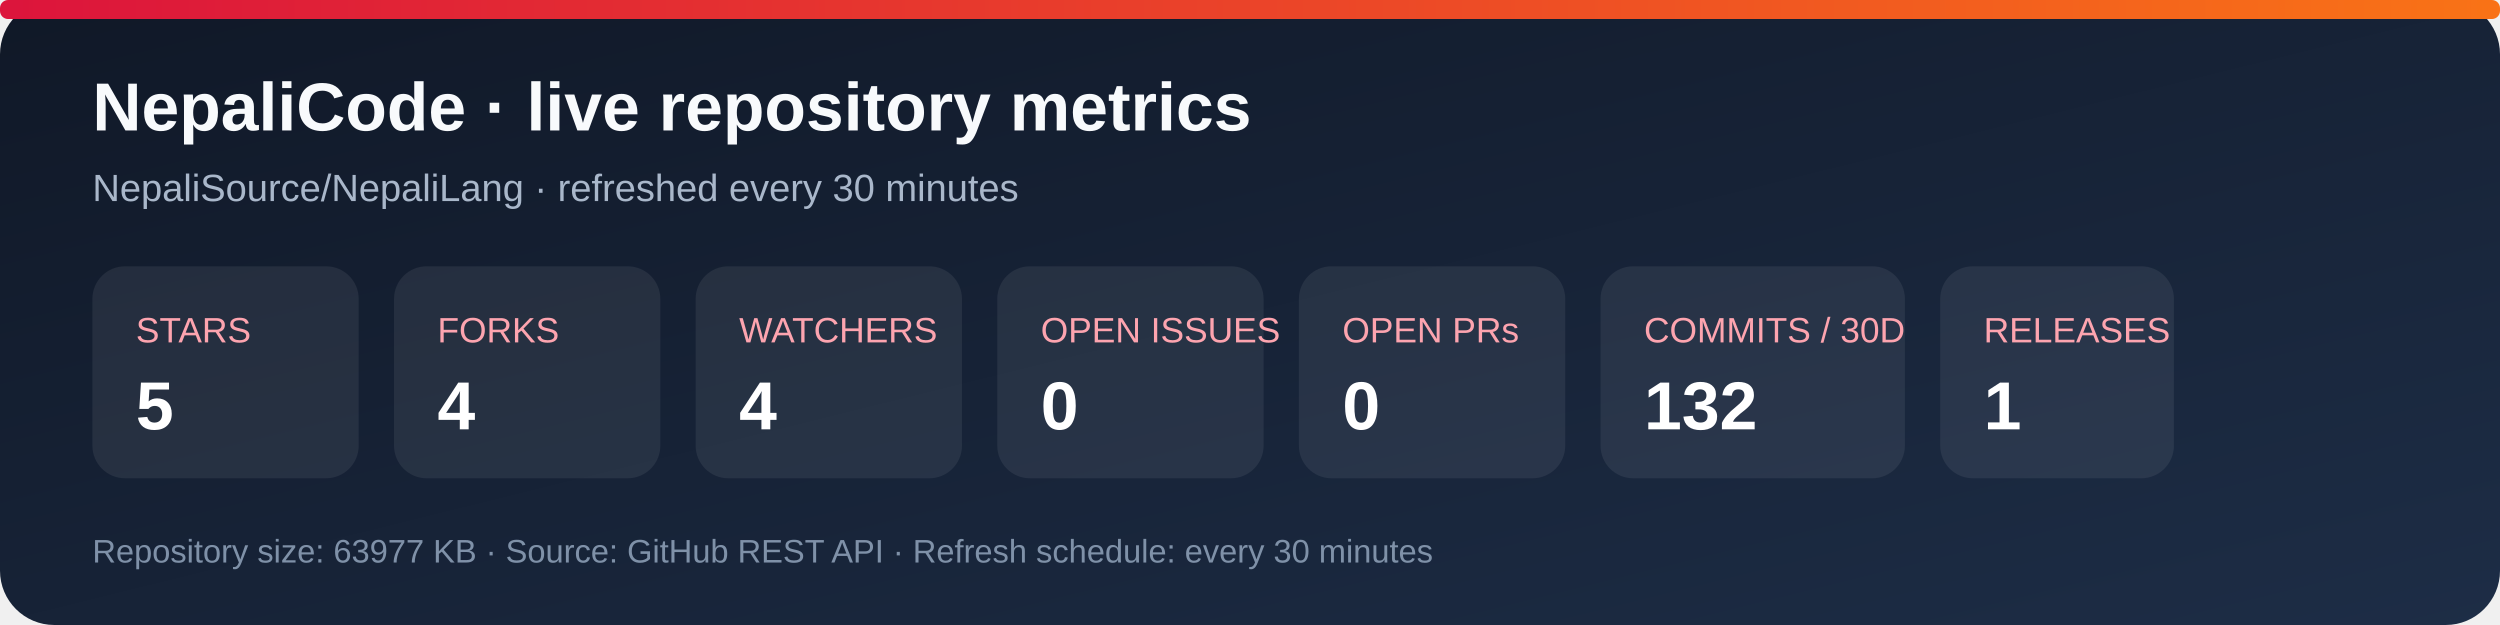
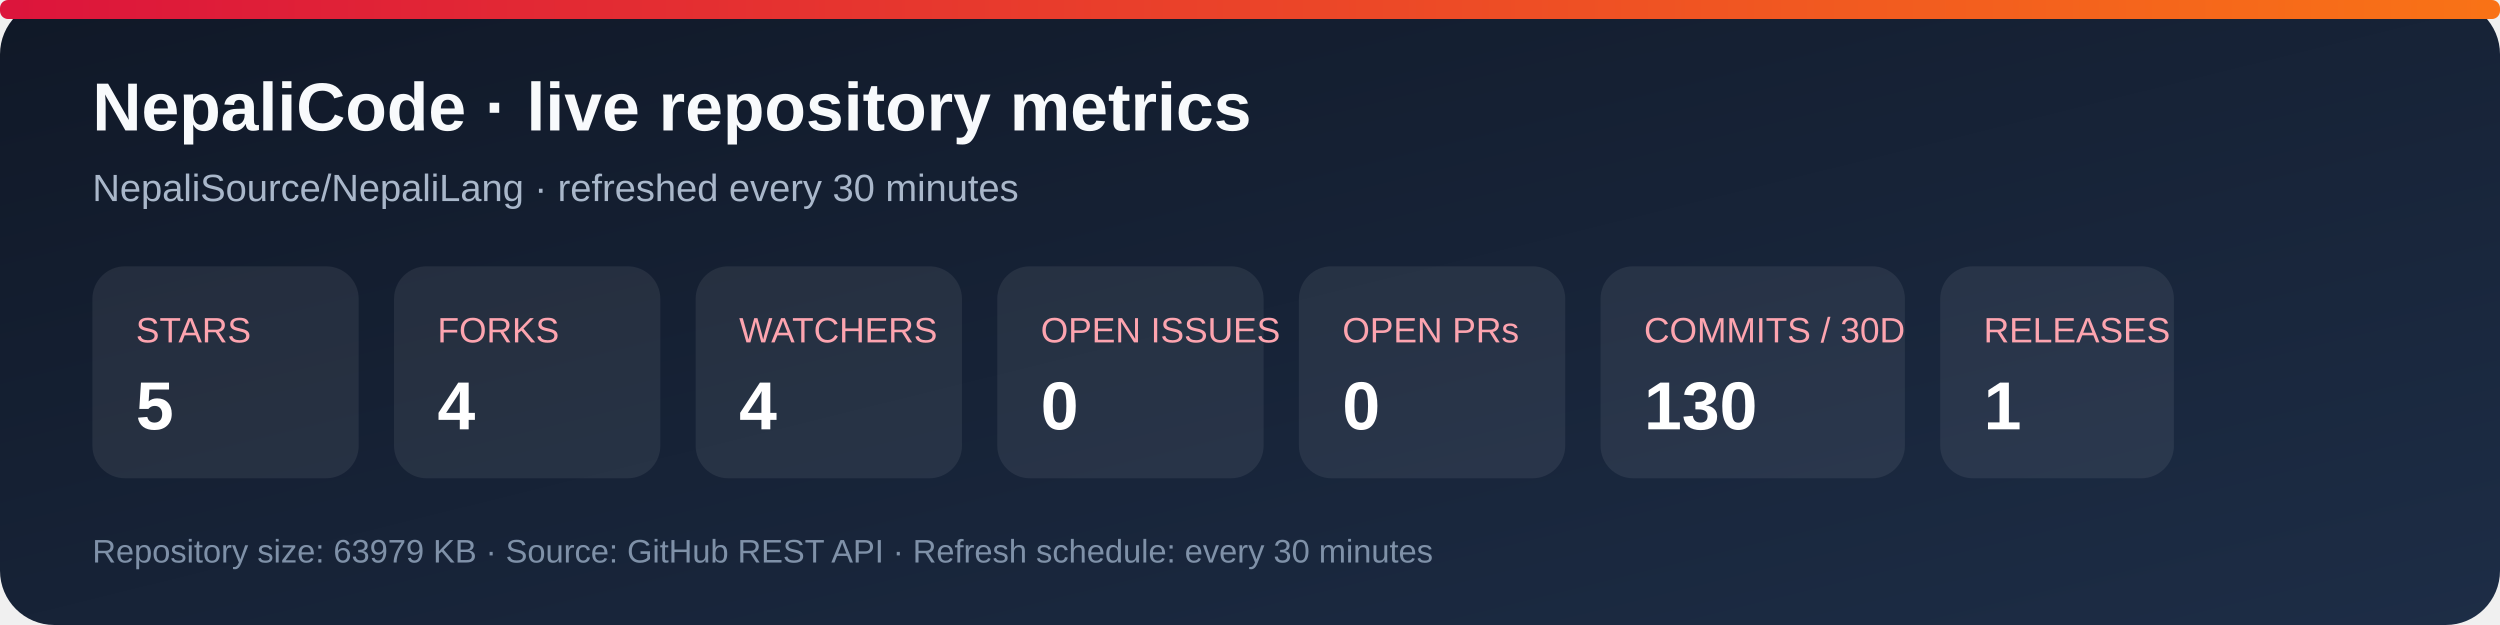
<svg xmlns="http://www.w3.org/2000/svg" width="920" height="230" viewBox="0 0 920 230" role="img" aria-labelledby="title desc">
  <defs>
    <linearGradient id="bg" x1="0" y1="0" x2="1" y2="1">
      <stop stop-color="#101827" />
      <stop offset="1" stop-color="#1d2d46" />
    </linearGradient>
    <linearGradient id="accent" x1="0" y1="0" x2="1" y2="0">
      <stop stop-color="#dc143c" />
      <stop offset="1" stop-color="#f97316" />
    </linearGradient>
  </defs>
  <rect width="920" height="230" rx="20" fill="url(#bg)" />
  <rect x="0" y="0" width="920" height="7" rx="3" fill="url(#accent)" />
  <text x="34" y="48" fill="#f8fafc" font-family="Arial, sans-serif" font-size="25" font-weight="700">NepaliCode · live repository metrics</text>
  <text x="34" y="74" fill="#a9b7ca" font-family="Arial, sans-serif" font-size="14">NepaliSource/NepaliLang · refreshed every 30 minutes</text>
  <g font-family="Arial, sans-serif">
    <rect x="34" y="98" width="98" height="78" rx="12" fill="#ffffff12" />
    <text x="50" y="126" fill="#fda4af" font-size="13">STARS</text>
    <text x="50" y="158" fill="#fff" font-size="25" font-weight="700">5</text>
    <rect x="145" y="98" width="98" height="78" rx="12" fill="#ffffff12" />
    <text x="161" y="126" fill="#fda4af" font-size="13">FORKS</text>
    <text x="161" y="158" fill="#fff" font-size="25" font-weight="700">4</text>
    <rect x="256" y="98" width="98" height="78" rx="12" fill="#ffffff12" />
    <text x="272" y="126" fill="#fda4af" font-size="13">WATCHERS</text>
    <text x="272" y="158" fill="#fff" font-size="25" font-weight="700">4</text>
    <rect x="367" y="98" width="98" height="78" rx="12" fill="#ffffff12" />
    <text x="383" y="126" fill="#fda4af" font-size="13">OPEN ISSUES</text>
    <text x="383" y="158" fill="#fff" font-size="25" font-weight="700">0</text>
    <rect x="478" y="98" width="98" height="78" rx="12" fill="#ffffff12" />
    <text x="494" y="126" fill="#fda4af" font-size="13">OPEN PRs</text>
    <text x="494" y="158" fill="#fff" font-size="25" font-weight="700">0</text>
    <rect x="589" y="98" width="112" height="78" rx="12" fill="#ffffff12" />
    <text x="605" y="126" fill="#fda4af" font-size="13">COMMITS / 30D</text>
-     <text x="605" y="158" fill="#fff" font-size="25" font-weight="700">132</text>
+     <text x="605" y="158" fill="#fff" font-size="25" font-weight="700">130</text>
    <rect x="714" y="98" width="86" height="78" rx="12" fill="#ffffff12" />
    <text x="730" y="126" fill="#fda4af" font-size="13">RELEASES</text>
    <text x="730" y="158" fill="#fff" font-size="25" font-weight="700">1</text>
  </g>
-   <text x="34" y="207" fill="#7f91a8" font-family="Arial, sans-serif" font-size="12">Repository size: 63977 KB · Source: GitHub REST API · Refresh schedule: every 30 minutes</text>
+   <text x="34" y="207" fill="#7f91a8" font-family="Arial, sans-serif" font-size="12">Repository size: 63979 KB · Source: GitHub REST API · Refresh schedule: every 30 minutes</text>
</svg>
